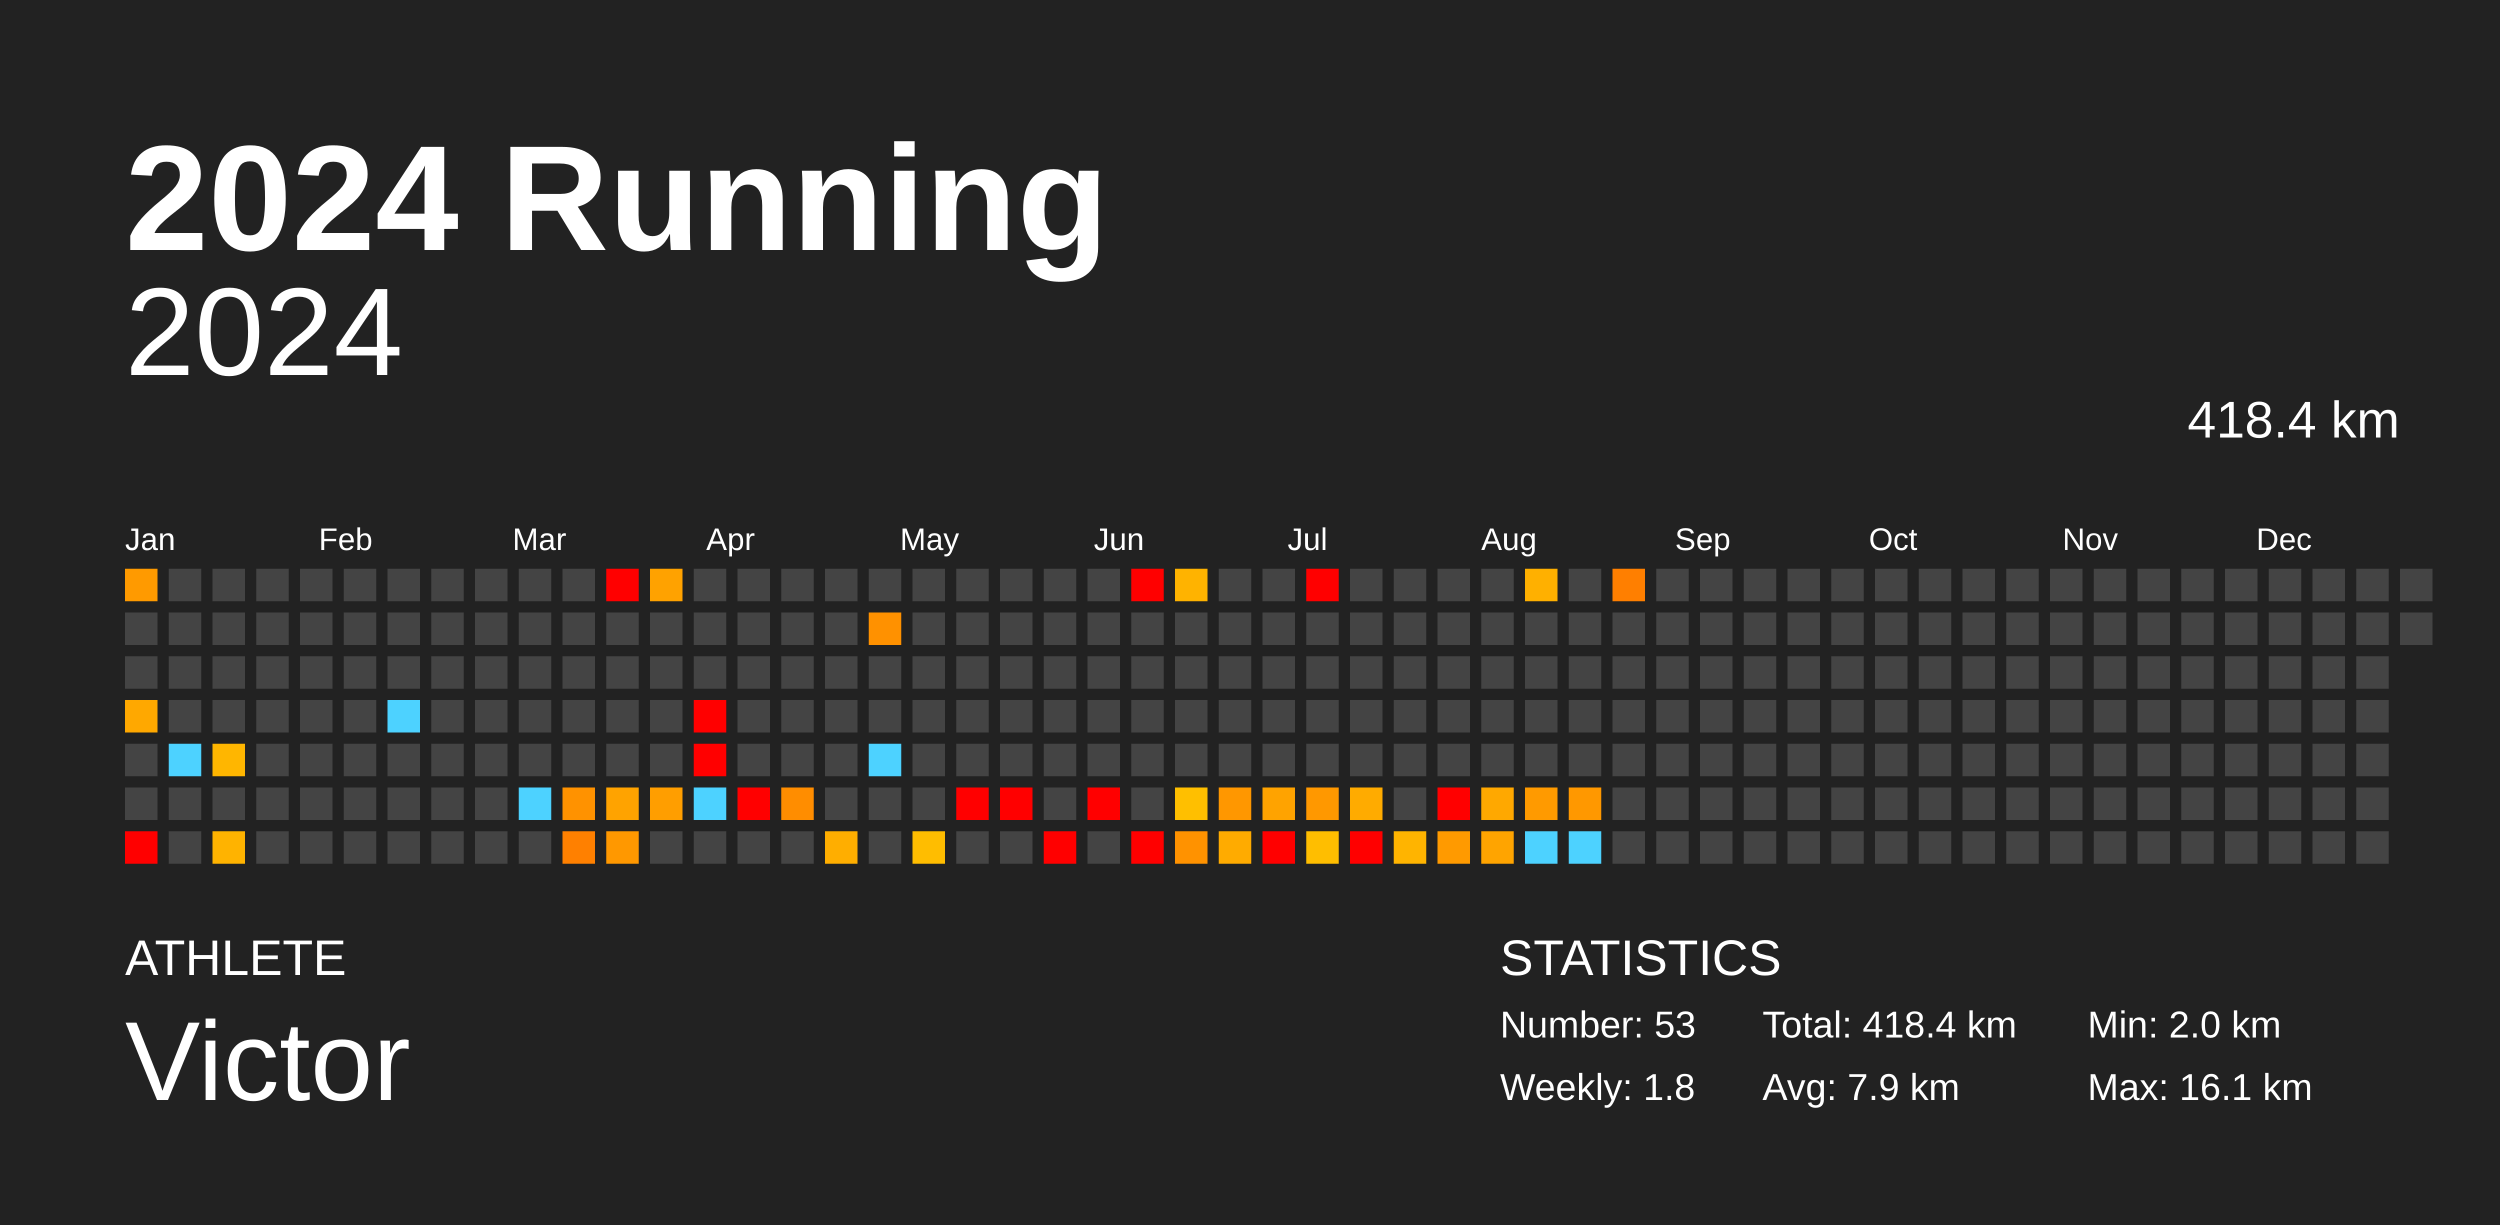
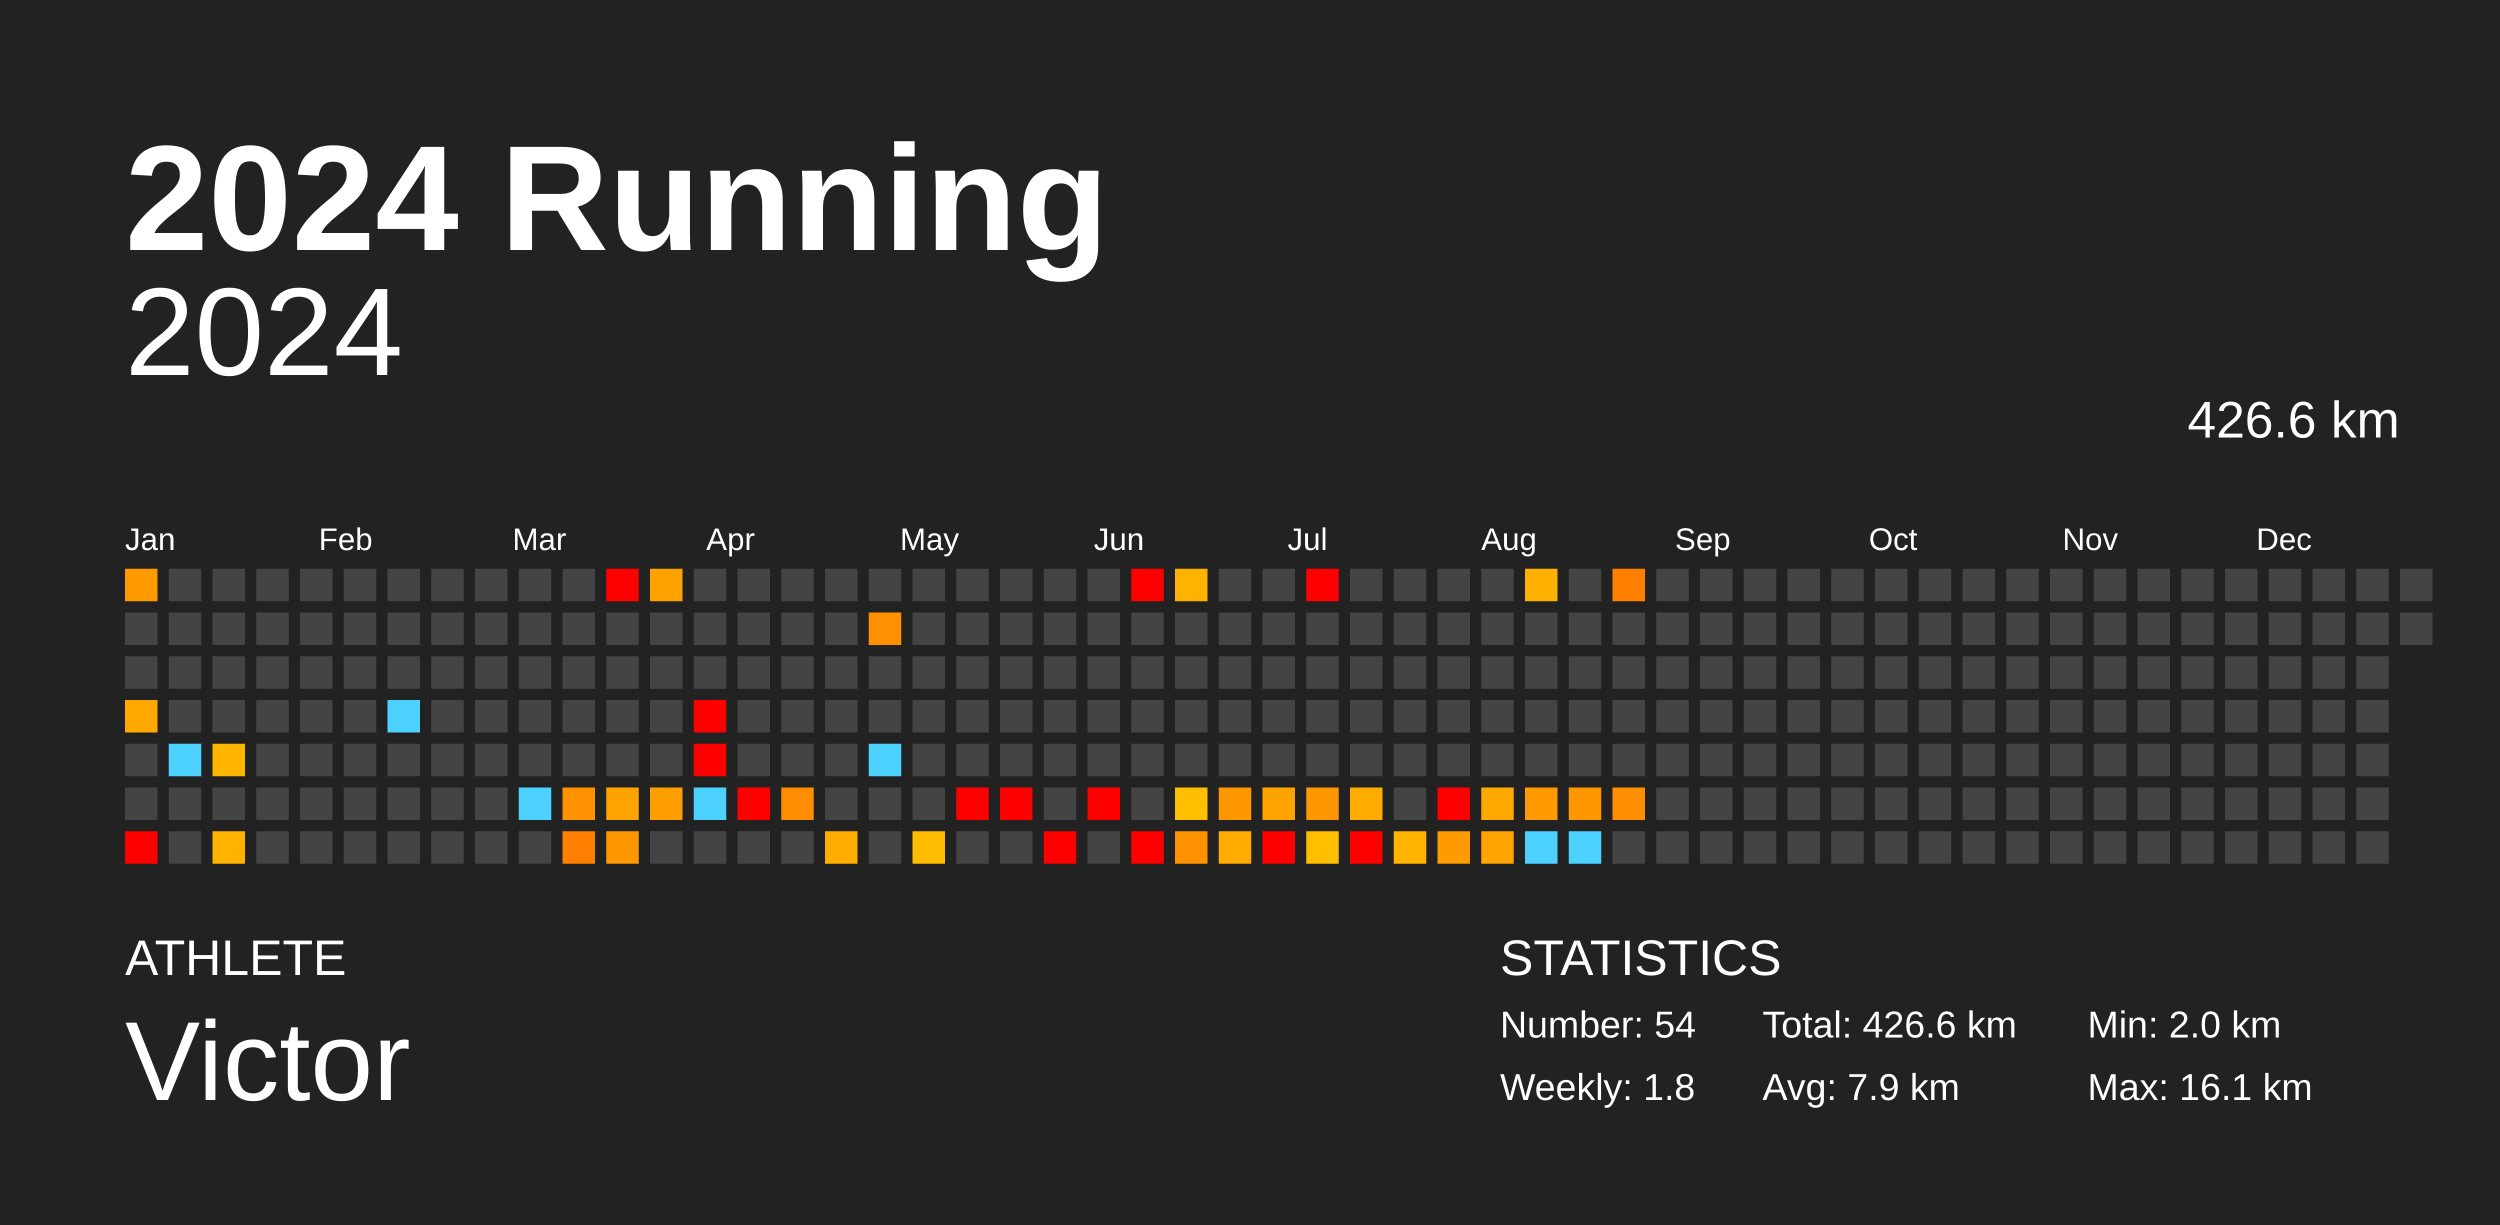
<svg xmlns="http://www.w3.org/2000/svg" baseProfile="full" height="98mm" version="1.1" viewBox="0,0,200,98" width="200mm">
  <defs />
  <rect fill="#222222" height="98" width="200" x="0" y="0" />
  <text fill="#FFFFFF" style="font-size:12px; font-family:Arial; font-weight:bold;" x="10" y="20">2024 Running</text>
  <text fill="#FFFFFF" style="font-size:4px; font-family:Arial" x="10" y="78">ATHLETE</text>
  <text fill="#FFFFFF" style="font-size:9px; font-family:Arial" x="10" y="88">Victor</text>
  <text fill="#FFFFFF" style="font-size:4px; font-family:Arial" x="120" y="78">STATISTICS</text>
-   <text fill="#FFFFFF" style="font-size:3px; font-family:Arial" x="120" y="83">Number: 53</text>
+   <text fill="#FFFFFF" style="font-size:3px; font-family:Arial" x="120" y="83">Number: 54</text>
  <text fill="#FFFFFF" style="font-size:3px; font-family:Arial" x="120" y="88">Weekly: 1.8</text>
-   <text fill="#FFFFFF" style="font-size:3px; font-family:Arial" x="141" y="83">Total: 418.4 km</text>
+   <text fill="#FFFFFF" style="font-size:3px; font-family:Arial" x="141" y="83">Total: 426.6 km</text>
  <text fill="#FFFFFF" style="font-size:3px; font-family:Arial" x="141" y="88">Avg: 7.9 km</text>
  <text fill="#FFFFFF" style="font-size:3px; font-family:Arial" x="167" y="83">Min: 2.0 km</text>
  <text fill="#FFFFFF" style="font-size:3px; font-family:Arial" x="167" y="88">Max: 16.1 km</text>
  <text alignment-baseline="hanging" fill="#FFFFFF" style="font-size:10.0px; font-family:Arial;" x="10" y="30">2024</text>
-   <text alignment-baseline="hanging" fill="#FFFFFF" style="font-size:4.125px; font-family:Arial;" x="175" y="35">418.4 km</text>
+   <text alignment-baseline="hanging" fill="#FFFFFF" style="font-size:4.125px; font-family:Arial;" x="175" y="35">426.6 km</text>
  <text fill="#FFFFFF" style="font-size:2.5px; font-family:Arial" x="10.0" y="44">Jan</text>
  <text fill="#FFFFFF" style="font-size:2.5px; font-family:Arial" x="25.5" y="44">Feb</text>
  <text fill="#FFFFFF" style="font-size:2.5px; font-family:Arial" x="41.0" y="44">Mar</text>
  <text fill="#FFFFFF" style="font-size:2.5px; font-family:Arial" x="56.5" y="44">Apr</text>
  <text fill="#FFFFFF" style="font-size:2.5px; font-family:Arial" x="72.0" y="44">May</text>
  <text fill="#FFFFFF" style="font-size:2.5px; font-family:Arial" x="87.5" y="44">Jun</text>
  <text fill="#FFFFFF" style="font-size:2.5px; font-family:Arial" x="103.0" y="44">Jul</text>
  <text fill="#FFFFFF" style="font-size:2.5px; font-family:Arial" x="118.5" y="44">Aug</text>
  <text fill="#FFFFFF" style="font-size:2.5px; font-family:Arial" x="134.0" y="44">Sep</text>
  <text fill="#FFFFFF" style="font-size:2.5px; font-family:Arial" x="149.5" y="44">Oct</text>
  <text fill="#FFFFFF" style="font-size:2.5px; font-family:Arial" x="165.0" y="44">Nov</text>
  <text fill="#FFFFFF" style="font-size:2.5px; font-family:Arial" x="180.5" y="44">Dec</text>
  <rect fill="#ff9a00" height="2.6" width="2.6" x="10.0" y="45.5" />
  <rect fill="#444444" height="2.6" width="2.6" x="10.0" y="49.0" />
  <rect fill="#444444" height="2.6" width="2.6" x="10.0" y="52.5" />
  <rect fill="#ffa800" height="2.6" width="2.6" x="10.0" y="56.0" />
  <rect fill="#444444" height="2.6" width="2.6" x="10.0" y="59.5" />
  <rect fill="#444444" height="2.6" width="2.6" x="10.0" y="63.0" />
  <rect fill="red" height="2.6" width="2.6" x="10.0" y="66.5" />
  <rect fill="#444444" height="2.6" width="2.6" x="13.5" y="45.5" />
  <rect fill="#444444" height="2.6" width="2.6" x="13.5" y="49.0" />
  <rect fill="#444444" height="2.6" width="2.6" x="13.5" y="52.5" />
  <rect fill="#444444" height="2.6" width="2.6" x="13.5" y="56.0" />
  <rect fill="#4dd2ff" height="2.6" width="2.6" x="13.5" y="59.5" />
  <rect fill="#444444" height="2.6" width="2.6" x="13.5" y="63.0" />
  <rect fill="#444444" height="2.6" width="2.6" x="13.5" y="66.5" />
  <rect fill="#444444" height="2.6" width="2.6" x="17.0" y="45.5" />
  <rect fill="#444444" height="2.6" width="2.6" x="17.0" y="49.0" />
  <rect fill="#444444" height="2.6" width="2.6" x="17.0" y="52.5" />
  <rect fill="#444444" height="2.6" width="2.6" x="17.0" y="56.0" />
  <rect fill="#ffb600" height="2.6" width="2.6" x="17.0" y="59.5" />
  <rect fill="#444444" height="2.6" width="2.6" x="17.0" y="63.0" />
  <rect fill="#ffb300" height="2.6" width="2.6" x="17.0" y="66.5" />
  <rect fill="#444444" height="2.6" width="2.6" x="20.5" y="45.5" />
  <rect fill="#444444" height="2.6" width="2.6" x="20.5" y="49.0" />
  <rect fill="#444444" height="2.6" width="2.6" x="20.5" y="52.5" />
  <rect fill="#444444" height="2.6" width="2.6" x="20.5" y="56.0" />
  <rect fill="#444444" height="2.6" width="2.6" x="20.5" y="59.5" />
  <rect fill="#444444" height="2.6" width="2.6" x="20.5" y="63.0" />
  <rect fill="#444444" height="2.6" width="2.6" x="20.5" y="66.5" />
  <rect fill="#444444" height="2.6" width="2.6" x="24.0" y="45.5" />
  <rect fill="#444444" height="2.6" width="2.6" x="24.0" y="49.0" />
  <rect fill="#444444" height="2.6" width="2.6" x="24.0" y="52.5" />
  <rect fill="#444444" height="2.6" width="2.6" x="24.0" y="56.0" />
  <rect fill="#444444" height="2.6" width="2.6" x="24.0" y="59.5" />
  <rect fill="#444444" height="2.6" width="2.6" x="24.0" y="63.0" />
  <rect fill="#444444" height="2.6" width="2.6" x="24.0" y="66.5" />
  <rect fill="#444444" height="2.6" width="2.6" x="27.5" y="45.5" />
  <rect fill="#444444" height="2.6" width="2.6" x="27.5" y="49.0" />
  <rect fill="#444444" height="2.6" width="2.6" x="27.5" y="52.5" />
  <rect fill="#444444" height="2.6" width="2.6" x="27.5" y="56.0" />
  <rect fill="#444444" height="2.6" width="2.6" x="27.5" y="59.5" />
  <rect fill="#444444" height="2.6" width="2.6" x="27.5" y="63.0" />
  <rect fill="#444444" height="2.6" width="2.6" x="27.5" y="66.5" />
  <rect fill="#444444" height="2.6" width="2.6" x="31.0" y="45.5" />
  <rect fill="#444444" height="2.6" width="2.6" x="31.0" y="49.0" />
  <rect fill="#444444" height="2.6" width="2.6" x="31.0" y="52.5" />
  <rect fill="#4dd2ff" height="2.6" width="2.6" x="31.0" y="56.0" />
  <rect fill="#444444" height="2.6" width="2.6" x="31.0" y="59.5" />
  <rect fill="#444444" height="2.6" width="2.6" x="31.0" y="63.0" />
  <rect fill="#444444" height="2.6" width="2.6" x="31.0" y="66.5" />
  <rect fill="#444444" height="2.6" width="2.6" x="34.5" y="45.5" />
  <rect fill="#444444" height="2.6" width="2.6" x="34.5" y="49.0" />
  <rect fill="#444444" height="2.6" width="2.6" x="34.5" y="52.5" />
  <rect fill="#444444" height="2.6" width="2.6" x="34.5" y="56.0" />
  <rect fill="#444444" height="2.6" width="2.6" x="34.5" y="59.5" />
  <rect fill="#444444" height="2.6" width="2.6" x="34.5" y="63.0" />
  <rect fill="#444444" height="2.6" width="2.6" x="34.5" y="66.5" />
  <rect fill="#444444" height="2.6" width="2.6" x="38.0" y="45.5" />
  <rect fill="#444444" height="2.6" width="2.6" x="38.0" y="49.0" />
  <rect fill="#444444" height="2.6" width="2.6" x="38.0" y="52.5" />
  <rect fill="#444444" height="2.6" width="2.6" x="38.0" y="56.0" />
  <rect fill="#444444" height="2.6" width="2.6" x="38.0" y="59.5" />
  <rect fill="#444444" height="2.6" width="2.6" x="38.0" y="63.0" />
  <rect fill="#444444" height="2.6" width="2.6" x="38.0" y="66.5" />
  <rect fill="#444444" height="2.6" width="2.6" x="41.5" y="45.5" />
  <rect fill="#444444" height="2.6" width="2.6" x="41.5" y="49.0" />
  <rect fill="#444444" height="2.6" width="2.6" x="41.5" y="52.5" />
  <rect fill="#444444" height="2.6" width="2.6" x="41.5" y="56.0" />
  <rect fill="#444444" height="2.6" width="2.6" x="41.5" y="59.5" />
  <rect fill="#4dd2ff" height="2.6" width="2.6" x="41.5" y="63.0" />
  <rect fill="#444444" height="2.6" width="2.6" x="41.5" y="66.5" />
  <rect fill="#444444" height="2.6" width="2.6" x="45.0" y="45.5" />
  <rect fill="#444444" height="2.6" width="2.6" x="45.0" y="49.0" />
  <rect fill="#444444" height="2.6" width="2.6" x="45.0" y="52.5" />
  <rect fill="#444444" height="2.6" width="2.6" x="45.0" y="56.0" />
  <rect fill="#444444" height="2.6" width="2.6" x="45.0" y="59.5" />
  <rect fill="#ff9200" height="2.6" width="2.6" x="45.0" y="63.0" />
  <rect fill="#ff8000" height="2.6" width="2.6" x="45.0" y="66.5" />
  <rect fill="red" height="2.6" width="2.6" x="48.5" y="45.5" />
  <rect fill="#444444" height="2.6" width="2.6" x="48.5" y="49.0" />
  <rect fill="#444444" height="2.6" width="2.6" x="48.5" y="52.5" />
  <rect fill="#444444" height="2.6" width="2.6" x="48.5" y="56.0" />
  <rect fill="#444444" height="2.6" width="2.6" x="48.5" y="59.5" />
  <rect fill="#ffa300" height="2.6" width="2.6" x="48.5" y="63.0" />
  <rect fill="#ff9800" height="2.6" width="2.6" x="48.5" y="66.5" />
  <rect fill="#ffa200" height="2.6" width="2.6" x="52.0" y="45.5" />
  <rect fill="#444444" height="2.6" width="2.6" x="52.0" y="49.0" />
  <rect fill="#444444" height="2.6" width="2.6" x="52.0" y="52.5" />
  <rect fill="#444444" height="2.6" width="2.6" x="52.0" y="56.0" />
  <rect fill="#444444" height="2.6" width="2.6" x="52.0" y="59.5" />
  <rect fill="#ff9e00" height="2.6" width="2.6" x="52.0" y="63.0" />
  <rect fill="#444444" height="2.6" width="2.6" x="52.0" y="66.5" />
  <rect fill="#444444" height="2.6" width="2.6" x="55.5" y="45.5" />
  <rect fill="#444444" height="2.6" width="2.6" x="55.5" y="49.0" />
  <rect fill="#444444" height="2.6" width="2.6" x="55.5" y="52.5" />
  <rect fill="red" height="2.6" width="2.6" x="55.5" y="56.0" />
  <rect fill="red" height="2.6" width="2.6" x="55.5" y="59.5" />
  <rect fill="#4dd2ff" height="2.6" width="2.6" x="55.5" y="63.0" />
  <rect fill="#444444" height="2.6" width="2.6" x="55.5" y="66.5" />
  <rect fill="#444444" height="2.6" width="2.6" x="59.0" y="45.5" />
  <rect fill="#444444" height="2.6" width="2.6" x="59.0" y="49.0" />
  <rect fill="#444444" height="2.6" width="2.6" x="59.0" y="52.5" />
  <rect fill="#444444" height="2.6" width="2.6" x="59.0" y="56.0" />
  <rect fill="#444444" height="2.6" width="2.6" x="59.0" y="59.5" />
  <rect fill="red" height="2.6" width="2.6" x="59.0" y="63.0" />
  <rect fill="#444444" height="2.6" width="2.6" x="59.0" y="66.5" />
  <rect fill="#444444" height="2.6" width="2.6" x="62.5" y="45.5" />
  <rect fill="#444444" height="2.6" width="2.6" x="62.5" y="49.0" />
  <rect fill="#444444" height="2.6" width="2.6" x="62.5" y="52.5" />
  <rect fill="#444444" height="2.6" width="2.6" x="62.5" y="56.0" />
  <rect fill="#444444" height="2.6" width="2.6" x="62.5" y="59.5" />
  <rect fill="#ff8d00" height="2.6" width="2.6" x="62.5" y="63.0" />
  <rect fill="#444444" height="2.6" width="2.6" x="62.5" y="66.5" />
  <rect fill="#444444" height="2.6" width="2.6" x="66.0" y="45.5" />
  <rect fill="#444444" height="2.6" width="2.6" x="66.0" y="49.0" />
  <rect fill="#444444" height="2.6" width="2.6" x="66.0" y="52.5" />
  <rect fill="#444444" height="2.6" width="2.6" x="66.0" y="56.0" />
  <rect fill="#444444" height="2.6" width="2.6" x="66.0" y="59.5" />
  <rect fill="#444444" height="2.6" width="2.6" x="66.0" y="63.0" />
  <rect fill="#ffae00" height="2.6" width="2.6" x="66.0" y="66.5" />
  <rect fill="#444444" height="2.6" width="2.6" x="69.5" y="45.5" />
  <rect fill="#ff9100" height="2.6" width="2.6" x="69.5" y="49.0" />
  <rect fill="#444444" height="2.6" width="2.6" x="69.5" y="52.5" />
  <rect fill="#444444" height="2.6" width="2.6" x="69.5" y="56.0" />
  <rect fill="#4dd2ff" height="2.6" width="2.6" x="69.5" y="59.5" />
  <rect fill="#444444" height="2.6" width="2.6" x="69.5" y="63.0" />
  <rect fill="#444444" height="2.6" width="2.6" x="69.5" y="66.5" />
  <rect fill="#444444" height="2.6" width="2.6" x="73.0" y="45.5" />
  <rect fill="#444444" height="2.6" width="2.6" x="73.0" y="49.0" />
  <rect fill="#444444" height="2.6" width="2.6" x="73.0" y="52.5" />
  <rect fill="#444444" height="2.6" width="2.6" x="73.0" y="56.0" />
  <rect fill="#444444" height="2.6" width="2.6" x="73.0" y="59.5" />
  <rect fill="#444444" height="2.6" width="2.6" x="73.0" y="63.0" />
  <rect fill="#ffbd00" height="2.6" width="2.6" x="73.0" y="66.5" />
  <rect fill="#444444" height="2.6" width="2.6" x="76.5" y="45.5" />
  <rect fill="#444444" height="2.6" width="2.6" x="76.5" y="49.0" />
  <rect fill="#444444" height="2.6" width="2.6" x="76.5" y="52.5" />
  <rect fill="#444444" height="2.6" width="2.6" x="76.5" y="56.0" />
  <rect fill="#444444" height="2.6" width="2.6" x="76.5" y="59.5" />
  <rect fill="red" height="2.6" width="2.6" x="76.5" y="63.0" />
  <rect fill="#444444" height="2.6" width="2.6" x="76.5" y="66.5" />
  <rect fill="#444444" height="2.6" width="2.6" x="80.0" y="45.5" />
  <rect fill="#444444" height="2.6" width="2.6" x="80.0" y="49.0" />
  <rect fill="#444444" height="2.6" width="2.6" x="80.0" y="52.5" />
  <rect fill="#444444" height="2.6" width="2.6" x="80.0" y="56.0" />
  <rect fill="#444444" height="2.6" width="2.6" x="80.0" y="59.5" />
  <rect fill="red" height="2.6" width="2.6" x="80.0" y="63.0" />
  <rect fill="#444444" height="2.6" width="2.6" x="80.0" y="66.5" />
  <rect fill="#444444" height="2.6" width="2.6" x="83.5" y="45.5" />
  <rect fill="#444444" height="2.6" width="2.6" x="83.5" y="49.0" />
  <rect fill="#444444" height="2.6" width="2.6" x="83.5" y="52.5" />
  <rect fill="#444444" height="2.6" width="2.6" x="83.5" y="56.0" />
  <rect fill="#444444" height="2.6" width="2.6" x="83.5" y="59.5" />
  <rect fill="#444444" height="2.6" width="2.6" x="83.5" y="63.0" />
  <rect fill="red" height="2.6" width="2.6" x="83.5" y="66.5" />
  <rect fill="#444444" height="2.6" width="2.6" x="87.0" y="45.5" />
  <rect fill="#444444" height="2.6" width="2.6" x="87.0" y="49.0" />
  <rect fill="#444444" height="2.6" width="2.6" x="87.0" y="52.5" />
  <rect fill="#444444" height="2.6" width="2.6" x="87.0" y="56.0" />
  <rect fill="#444444" height="2.6" width="2.6" x="87.0" y="59.5" />
  <rect fill="red" height="2.6" width="2.6" x="87.0" y="63.0" />
  <rect fill="#444444" height="2.6" width="2.6" x="87.0" y="66.5" />
  <rect fill="red" height="2.6" width="2.6" x="90.5" y="45.5" />
  <rect fill="#444444" height="2.6" width="2.6" x="90.5" y="49.0" />
  <rect fill="#444444" height="2.6" width="2.6" x="90.5" y="52.5" />
  <rect fill="#444444" height="2.6" width="2.6" x="90.5" y="56.0" />
  <rect fill="#444444" height="2.6" width="2.6" x="90.5" y="59.5" />
  <rect fill="#444444" height="2.6" width="2.6" x="90.5" y="63.0" />
  <rect fill="red" height="2.6" width="2.6" x="90.5" y="66.5" />
  <rect fill="#ffb300" height="2.6" width="2.6" x="94.0" y="45.5" />
  <rect fill="#444444" height="2.6" width="2.6" x="94.0" y="49.0" />
  <rect fill="#444444" height="2.6" width="2.6" x="94.0" y="52.5" />
  <rect fill="#444444" height="2.6" width="2.6" x="94.0" y="56.0" />
  <rect fill="#444444" height="2.6" width="2.6" x="94.0" y="59.5" />
  <rect fill="#ffbf00" height="2.6" width="2.6" x="94.0" y="63.0" />
  <rect fill="#ff9200" height="2.6" width="2.6" x="94.0" y="66.5" />
  <rect fill="#444444" height="2.6" width="2.6" x="97.5" y="45.5" />
  <rect fill="#444444" height="2.6" width="2.6" x="97.5" y="49.0" />
  <rect fill="#444444" height="2.6" width="2.6" x="97.5" y="52.5" />
  <rect fill="#444444" height="2.6" width="2.6" x="97.5" y="56.0" />
  <rect fill="#444444" height="2.6" width="2.6" x="97.5" y="59.5" />
  <rect fill="#ff9700" height="2.6" width="2.6" x="97.5" y="63.0" />
  <rect fill="#ffab00" height="2.6" width="2.6" x="97.5" y="66.5" />
  <rect fill="#444444" height="2.6" width="2.6" x="101.0" y="45.5" />
  <rect fill="#444444" height="2.6" width="2.6" x="101.0" y="49.0" />
  <rect fill="#444444" height="2.6" width="2.6" x="101.0" y="52.5" />
  <rect fill="#444444" height="2.6" width="2.6" x="101.0" y="56.0" />
  <rect fill="#444444" height="2.6" width="2.6" x="101.0" y="59.5" />
  <rect fill="#ffa300" height="2.6" width="2.6" x="101.0" y="63.0" />
  <rect fill="red" height="2.6" width="2.6" x="101.0" y="66.5" />
  <rect fill="red" height="2.6" width="2.6" x="104.5" y="45.5" />
  <rect fill="#444444" height="2.6" width="2.6" x="104.5" y="49.0" />
  <rect fill="#444444" height="2.6" width="2.6" x="104.5" y="52.5" />
  <rect fill="#444444" height="2.6" width="2.6" x="104.5" y="56.0" />
  <rect fill="#444444" height="2.6" width="2.6" x="104.5" y="59.5" />
  <rect fill="#ff9800" height="2.6" width="2.6" x="104.5" y="63.0" />
  <rect fill="#ffbe00" height="2.6" width="2.6" x="104.5" y="66.5" />
  <rect fill="#444444" height="2.6" width="2.6" x="108.0" y="45.5" />
  <rect fill="#444444" height="2.6" width="2.6" x="108.0" y="49.0" />
  <rect fill="#444444" height="2.6" width="2.6" x="108.0" y="52.5" />
  <rect fill="#444444" height="2.6" width="2.6" x="108.0" y="56.0" />
  <rect fill="#444444" height="2.6" width="2.6" x="108.0" y="59.5" />
  <rect fill="#ffab00" height="2.6" width="2.6" x="108.0" y="63.0" />
  <rect fill="red" height="2.6" width="2.6" x="108.0" y="66.5" />
  <rect fill="#444444" height="2.6" width="2.6" x="111.5" y="45.5" />
  <rect fill="#444444" height="2.6" width="2.6" x="111.5" y="49.0" />
  <rect fill="#444444" height="2.6" width="2.6" x="111.5" y="52.5" />
  <rect fill="#444444" height="2.6" width="2.6" x="111.5" y="56.0" />
  <rect fill="#444444" height="2.6" width="2.6" x="111.5" y="59.5" />
  <rect fill="#444444" height="2.6" width="2.6" x="111.5" y="63.0" />
  <rect fill="#ffb400" height="2.6" width="2.6" x="111.5" y="66.5" />
  <rect fill="#444444" height="2.6" width="2.6" x="115.0" y="45.5" />
  <rect fill="#444444" height="2.6" width="2.6" x="115.0" y="49.0" />
  <rect fill="#444444" height="2.6" width="2.6" x="115.0" y="52.5" />
  <rect fill="#444444" height="2.6" width="2.6" x="115.0" y="56.0" />
  <rect fill="#444444" height="2.6" width="2.6" x="115.0" y="59.5" />
  <rect fill="red" height="2.6" width="2.6" x="115.0" y="63.0" />
  <rect fill="#ff9a00" height="2.6" width="2.6" x="115.0" y="66.5" />
  <rect fill="#444444" height="2.6" width="2.6" x="118.5" y="45.5" />
  <rect fill="#444444" height="2.6" width="2.6" x="118.5" y="49.0" />
  <rect fill="#444444" height="2.6" width="2.6" x="118.5" y="52.5" />
  <rect fill="#444444" height="2.6" width="2.6" x="118.5" y="56.0" />
  <rect fill="#444444" height="2.6" width="2.6" x="118.5" y="59.5" />
  <rect fill="#ffa800" height="2.6" width="2.6" x="118.5" y="63.0" />
  <rect fill="#ffa400" height="2.6" width="2.6" x="118.5" y="66.5" />
  <rect fill="#ffb000" height="2.6" width="2.6" x="122.0" y="45.5" />
  <rect fill="#444444" height="2.6" width="2.6" x="122.0" y="49.0" />
  <rect fill="#444444" height="2.6" width="2.6" x="122.0" y="52.5" />
  <rect fill="#444444" height="2.6" width="2.6" x="122.0" y="56.0" />
  <rect fill="#444444" height="2.6" width="2.6" x="122.0" y="59.5" />
  <rect fill="#ff9a00" height="2.6" width="2.6" x="122.0" y="63.0" />
  <rect fill="#4dd2ff" height="2.6" width="2.6" x="122.0" y="66.5" />
  <rect fill="#444444" height="2.6" width="2.6" x="125.5" y="45.5" />
  <rect fill="#444444" height="2.6" width="2.6" x="125.5" y="49.0" />
  <rect fill="#444444" height="2.6" width="2.6" x="125.5" y="52.5" />
  <rect fill="#444444" height="2.6" width="2.6" x="125.5" y="56.0" />
  <rect fill="#444444" height="2.6" width="2.6" x="125.5" y="59.5" />
  <rect fill="#ff9800" height="2.6" width="2.6" x="125.5" y="63.0" />
  <rect fill="#4dd2ff" height="2.6" width="2.6" x="125.5" y="66.5" />
  <rect fill="#ff7f00" height="2.6" width="2.6" x="129.0" y="45.5" />
  <rect fill="#444444" height="2.6" width="2.6" x="129.0" y="49.0" />
  <rect fill="#444444" height="2.6" width="2.6" x="129.0" y="52.5" />
  <rect fill="#444444" height="2.6" width="2.6" x="129.0" y="56.0" />
  <rect fill="#444444" height="2.6" width="2.6" x="129.0" y="59.5" />
-   <rect fill="#444444" height="2.6" width="2.6" x="129.0" y="63.0" />
+   <rect fill="#ff8f00" height="2.6" width="2.6" x="129.0" y="63.0" />
  <rect fill="#444444" height="2.6" width="2.6" x="129.0" y="66.5" />
  <rect fill="#444444" height="2.6" width="2.6" x="132.5" y="45.5" />
  <rect fill="#444444" height="2.6" width="2.6" x="132.5" y="49.0" />
  <rect fill="#444444" height="2.6" width="2.6" x="132.5" y="52.5" />
  <rect fill="#444444" height="2.6" width="2.6" x="132.5" y="56.0" />
  <rect fill="#444444" height="2.6" width="2.6" x="132.5" y="59.5" />
  <rect fill="#444444" height="2.6" width="2.6" x="132.5" y="63.0" />
  <rect fill="#444444" height="2.6" width="2.6" x="132.5" y="66.5" />
  <rect fill="#444444" height="2.6" width="2.6" x="136.0" y="45.5" />
  <rect fill="#444444" height="2.6" width="2.6" x="136.0" y="49.0" />
  <rect fill="#444444" height="2.6" width="2.6" x="136.0" y="52.5" />
  <rect fill="#444444" height="2.6" width="2.6" x="136.0" y="56.0" />
  <rect fill="#444444" height="2.6" width="2.6" x="136.0" y="59.5" />
  <rect fill="#444444" height="2.6" width="2.6" x="136.0" y="63.0" />
  <rect fill="#444444" height="2.6" width="2.6" x="136.0" y="66.5" />
  <rect fill="#444444" height="2.6" width="2.6" x="139.5" y="45.5" />
  <rect fill="#444444" height="2.6" width="2.6" x="139.5" y="49.0" />
  <rect fill="#444444" height="2.6" width="2.6" x="139.5" y="52.5" />
  <rect fill="#444444" height="2.6" width="2.6" x="139.5" y="56.0" />
  <rect fill="#444444" height="2.6" width="2.6" x="139.5" y="59.5" />
  <rect fill="#444444" height="2.6" width="2.6" x="139.5" y="63.0" />
  <rect fill="#444444" height="2.6" width="2.6" x="139.5" y="66.5" />
  <rect fill="#444444" height="2.6" width="2.6" x="143.0" y="45.5" />
  <rect fill="#444444" height="2.6" width="2.6" x="143.0" y="49.0" />
  <rect fill="#444444" height="2.6" width="2.6" x="143.0" y="52.5" />
  <rect fill="#444444" height="2.6" width="2.6" x="143.0" y="56.0" />
  <rect fill="#444444" height="2.6" width="2.6" x="143.0" y="59.5" />
  <rect fill="#444444" height="2.6" width="2.6" x="143.0" y="63.0" />
  <rect fill="#444444" height="2.6" width="2.6" x="143.0" y="66.5" />
  <rect fill="#444444" height="2.6" width="2.6" x="146.5" y="45.5" />
  <rect fill="#444444" height="2.6" width="2.6" x="146.5" y="49.0" />
  <rect fill="#444444" height="2.6" width="2.6" x="146.5" y="52.5" />
  <rect fill="#444444" height="2.6" width="2.6" x="146.5" y="56.0" />
  <rect fill="#444444" height="2.6" width="2.6" x="146.5" y="59.5" />
  <rect fill="#444444" height="2.6" width="2.6" x="146.5" y="63.0" />
  <rect fill="#444444" height="2.6" width="2.6" x="146.5" y="66.5" />
  <rect fill="#444444" height="2.6" width="2.6" x="150.0" y="45.5" />
  <rect fill="#444444" height="2.6" width="2.6" x="150.0" y="49.0" />
  <rect fill="#444444" height="2.6" width="2.6" x="150.0" y="52.5" />
  <rect fill="#444444" height="2.6" width="2.6" x="150.0" y="56.0" />
  <rect fill="#444444" height="2.6" width="2.6" x="150.0" y="59.5" />
  <rect fill="#444444" height="2.6" width="2.6" x="150.0" y="63.0" />
  <rect fill="#444444" height="2.6" width="2.6" x="150.0" y="66.5" />
  <rect fill="#444444" height="2.6" width="2.6" x="153.5" y="45.5" />
  <rect fill="#444444" height="2.6" width="2.6" x="153.5" y="49.0" />
  <rect fill="#444444" height="2.6" width="2.6" x="153.5" y="52.5" />
  <rect fill="#444444" height="2.6" width="2.6" x="153.5" y="56.0" />
  <rect fill="#444444" height="2.6" width="2.6" x="153.5" y="59.5" />
  <rect fill="#444444" height="2.6" width="2.6" x="153.5" y="63.0" />
  <rect fill="#444444" height="2.6" width="2.6" x="153.5" y="66.5" />
  <rect fill="#444444" height="2.6" width="2.6" x="157.0" y="45.5" />
  <rect fill="#444444" height="2.6" width="2.6" x="157.0" y="49.0" />
  <rect fill="#444444" height="2.6" width="2.6" x="157.0" y="52.5" />
  <rect fill="#444444" height="2.6" width="2.6" x="157.0" y="56.0" />
  <rect fill="#444444" height="2.6" width="2.6" x="157.0" y="59.5" />
  <rect fill="#444444" height="2.6" width="2.6" x="157.0" y="63.0" />
  <rect fill="#444444" height="2.6" width="2.6" x="157.0" y="66.5" />
  <rect fill="#444444" height="2.6" width="2.6" x="160.5" y="45.5" />
  <rect fill="#444444" height="2.6" width="2.6" x="160.5" y="49.0" />
  <rect fill="#444444" height="2.6" width="2.6" x="160.5" y="52.5" />
  <rect fill="#444444" height="2.6" width="2.6" x="160.5" y="56.0" />
  <rect fill="#444444" height="2.6" width="2.6" x="160.5" y="59.5" />
  <rect fill="#444444" height="2.6" width="2.6" x="160.5" y="63.0" />
  <rect fill="#444444" height="2.6" width="2.6" x="160.5" y="66.5" />
  <rect fill="#444444" height="2.6" width="2.6" x="164.0" y="45.5" />
  <rect fill="#444444" height="2.6" width="2.6" x="164.0" y="49.0" />
  <rect fill="#444444" height="2.6" width="2.6" x="164.0" y="52.5" />
  <rect fill="#444444" height="2.6" width="2.6" x="164.0" y="56.0" />
  <rect fill="#444444" height="2.6" width="2.6" x="164.0" y="59.5" />
  <rect fill="#444444" height="2.6" width="2.6" x="164.0" y="63.0" />
  <rect fill="#444444" height="2.6" width="2.6" x="164.0" y="66.5" />
  <rect fill="#444444" height="2.6" width="2.6" x="167.5" y="45.5" />
  <rect fill="#444444" height="2.6" width="2.6" x="167.5" y="49.0" />
  <rect fill="#444444" height="2.6" width="2.6" x="167.5" y="52.5" />
  <rect fill="#444444" height="2.6" width="2.6" x="167.5" y="56.0" />
  <rect fill="#444444" height="2.6" width="2.6" x="167.5" y="59.5" />
  <rect fill="#444444" height="2.6" width="2.6" x="167.5" y="63.0" />
  <rect fill="#444444" height="2.6" width="2.6" x="167.5" y="66.5" />
  <rect fill="#444444" height="2.6" width="2.6" x="171.0" y="45.5" />
  <rect fill="#444444" height="2.6" width="2.6" x="171.0" y="49.0" />
  <rect fill="#444444" height="2.6" width="2.6" x="171.0" y="52.5" />
  <rect fill="#444444" height="2.6" width="2.6" x="171.0" y="56.0" />
  <rect fill="#444444" height="2.6" width="2.6" x="171.0" y="59.5" />
  <rect fill="#444444" height="2.6" width="2.6" x="171.0" y="63.0" />
  <rect fill="#444444" height="2.6" width="2.6" x="171.0" y="66.5" />
  <rect fill="#444444" height="2.6" width="2.6" x="174.5" y="45.5" />
  <rect fill="#444444" height="2.6" width="2.6" x="174.5" y="49.0" />
  <rect fill="#444444" height="2.6" width="2.6" x="174.5" y="52.5" />
  <rect fill="#444444" height="2.6" width="2.6" x="174.5" y="56.0" />
  <rect fill="#444444" height="2.6" width="2.6" x="174.5" y="59.5" />
  <rect fill="#444444" height="2.6" width="2.6" x="174.5" y="63.0" />
  <rect fill="#444444" height="2.6" width="2.6" x="174.5" y="66.5" />
  <rect fill="#444444" height="2.6" width="2.6" x="178.0" y="45.5" />
  <rect fill="#444444" height="2.6" width="2.6" x="178.0" y="49.0" />
  <rect fill="#444444" height="2.6" width="2.6" x="178.0" y="52.5" />
  <rect fill="#444444" height="2.6" width="2.6" x="178.0" y="56.0" />
  <rect fill="#444444" height="2.6" width="2.6" x="178.0" y="59.5" />
  <rect fill="#444444" height="2.6" width="2.6" x="178.0" y="63.0" />
  <rect fill="#444444" height="2.6" width="2.6" x="178.0" y="66.5" />
  <rect fill="#444444" height="2.6" width="2.6" x="181.5" y="45.5" />
  <rect fill="#444444" height="2.6" width="2.6" x="181.5" y="49.0" />
  <rect fill="#444444" height="2.6" width="2.6" x="181.5" y="52.5" />
  <rect fill="#444444" height="2.6" width="2.6" x="181.5" y="56.0" />
  <rect fill="#444444" height="2.6" width="2.6" x="181.5" y="59.5" />
  <rect fill="#444444" height="2.6" width="2.6" x="181.5" y="63.0" />
  <rect fill="#444444" height="2.6" width="2.6" x="181.5" y="66.5" />
  <rect fill="#444444" height="2.6" width="2.6" x="185.0" y="45.5" />
  <rect fill="#444444" height="2.6" width="2.6" x="185.0" y="49.0" />
  <rect fill="#444444" height="2.6" width="2.6" x="185.0" y="52.5" />
  <rect fill="#444444" height="2.6" width="2.6" x="185.0" y="56.0" />
  <rect fill="#444444" height="2.6" width="2.6" x="185.0" y="59.5" />
  <rect fill="#444444" height="2.6" width="2.6" x="185.0" y="63.0" />
  <rect fill="#444444" height="2.6" width="2.6" x="185.0" y="66.5" />
  <rect fill="#444444" height="2.6" width="2.6" x="188.5" y="45.5" />
  <rect fill="#444444" height="2.6" width="2.6" x="188.5" y="49.0" />
  <rect fill="#444444" height="2.6" width="2.6" x="188.5" y="52.5" />
  <rect fill="#444444" height="2.6" width="2.6" x="188.5" y="56.0" />
  <rect fill="#444444" height="2.6" width="2.6" x="188.5" y="59.5" />
  <rect fill="#444444" height="2.6" width="2.6" x="188.5" y="63.0" />
  <rect fill="#444444" height="2.6" width="2.6" x="188.5" y="66.5" />
  <rect fill="#444444" height="2.6" width="2.6" x="192.0" y="45.5" />
  <rect fill="#444444" height="2.6" width="2.6" x="192.0" y="49.0" />
</svg>
